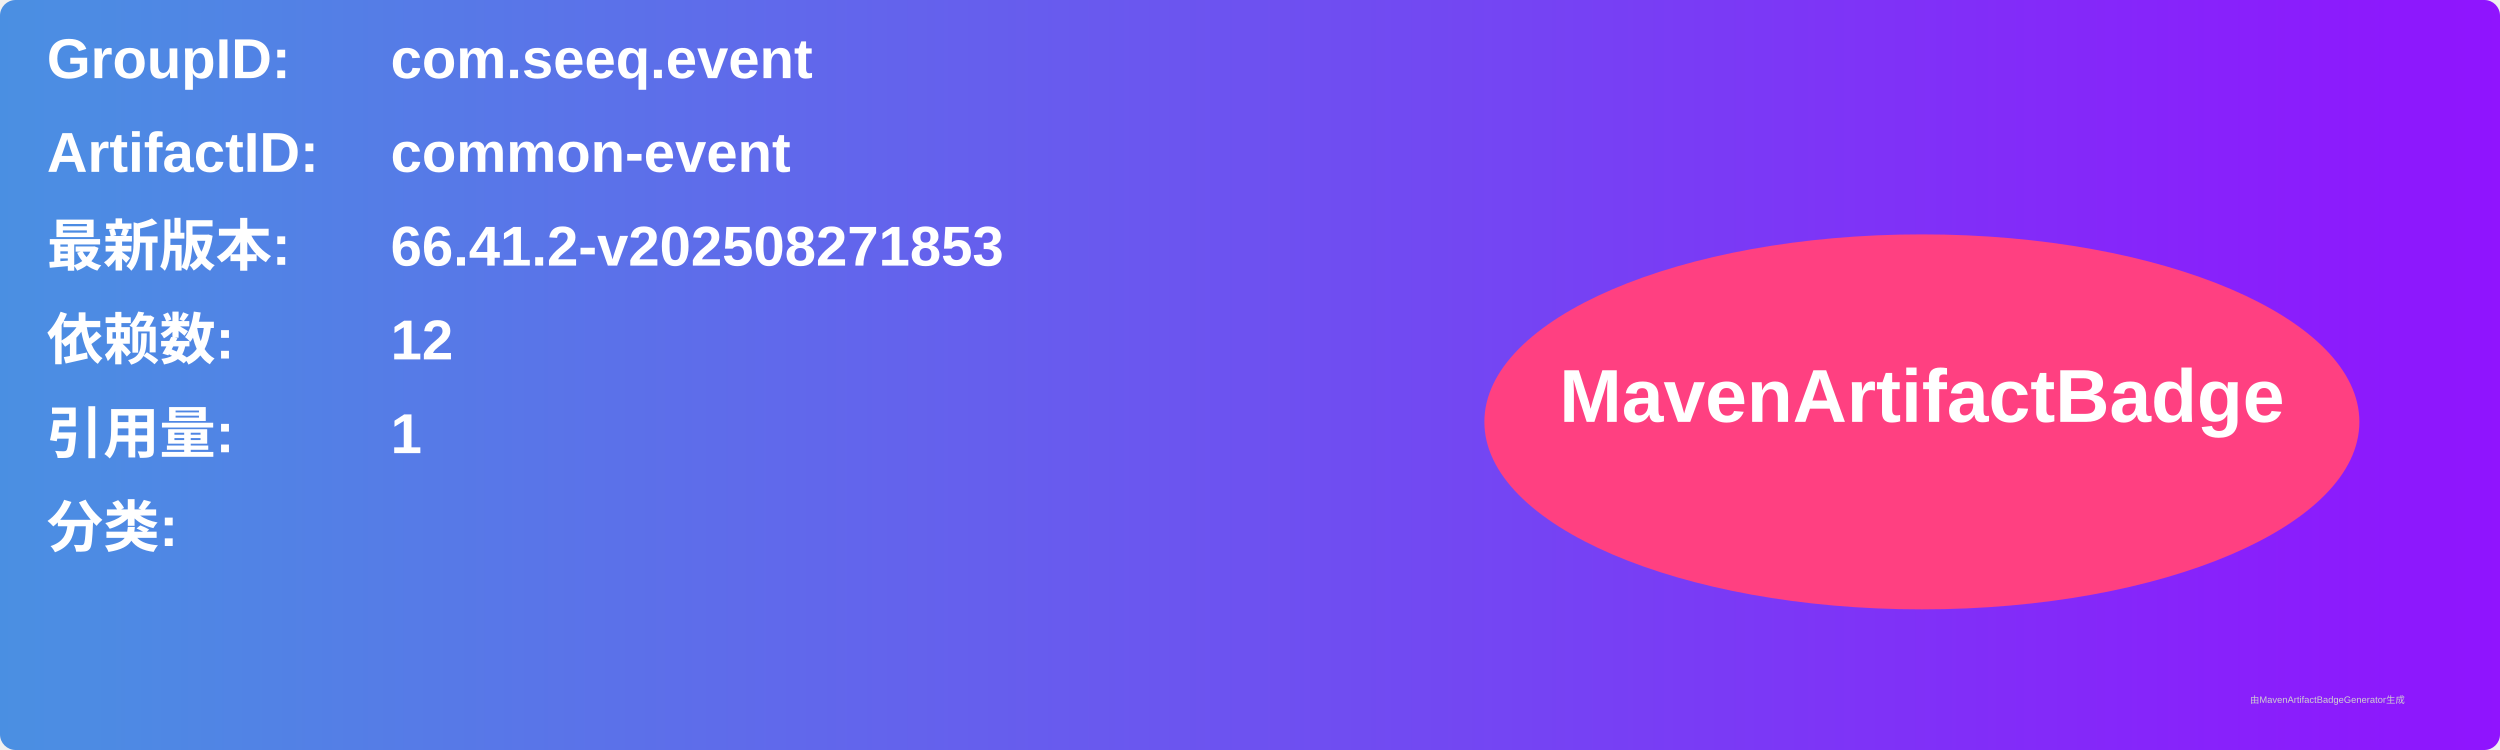
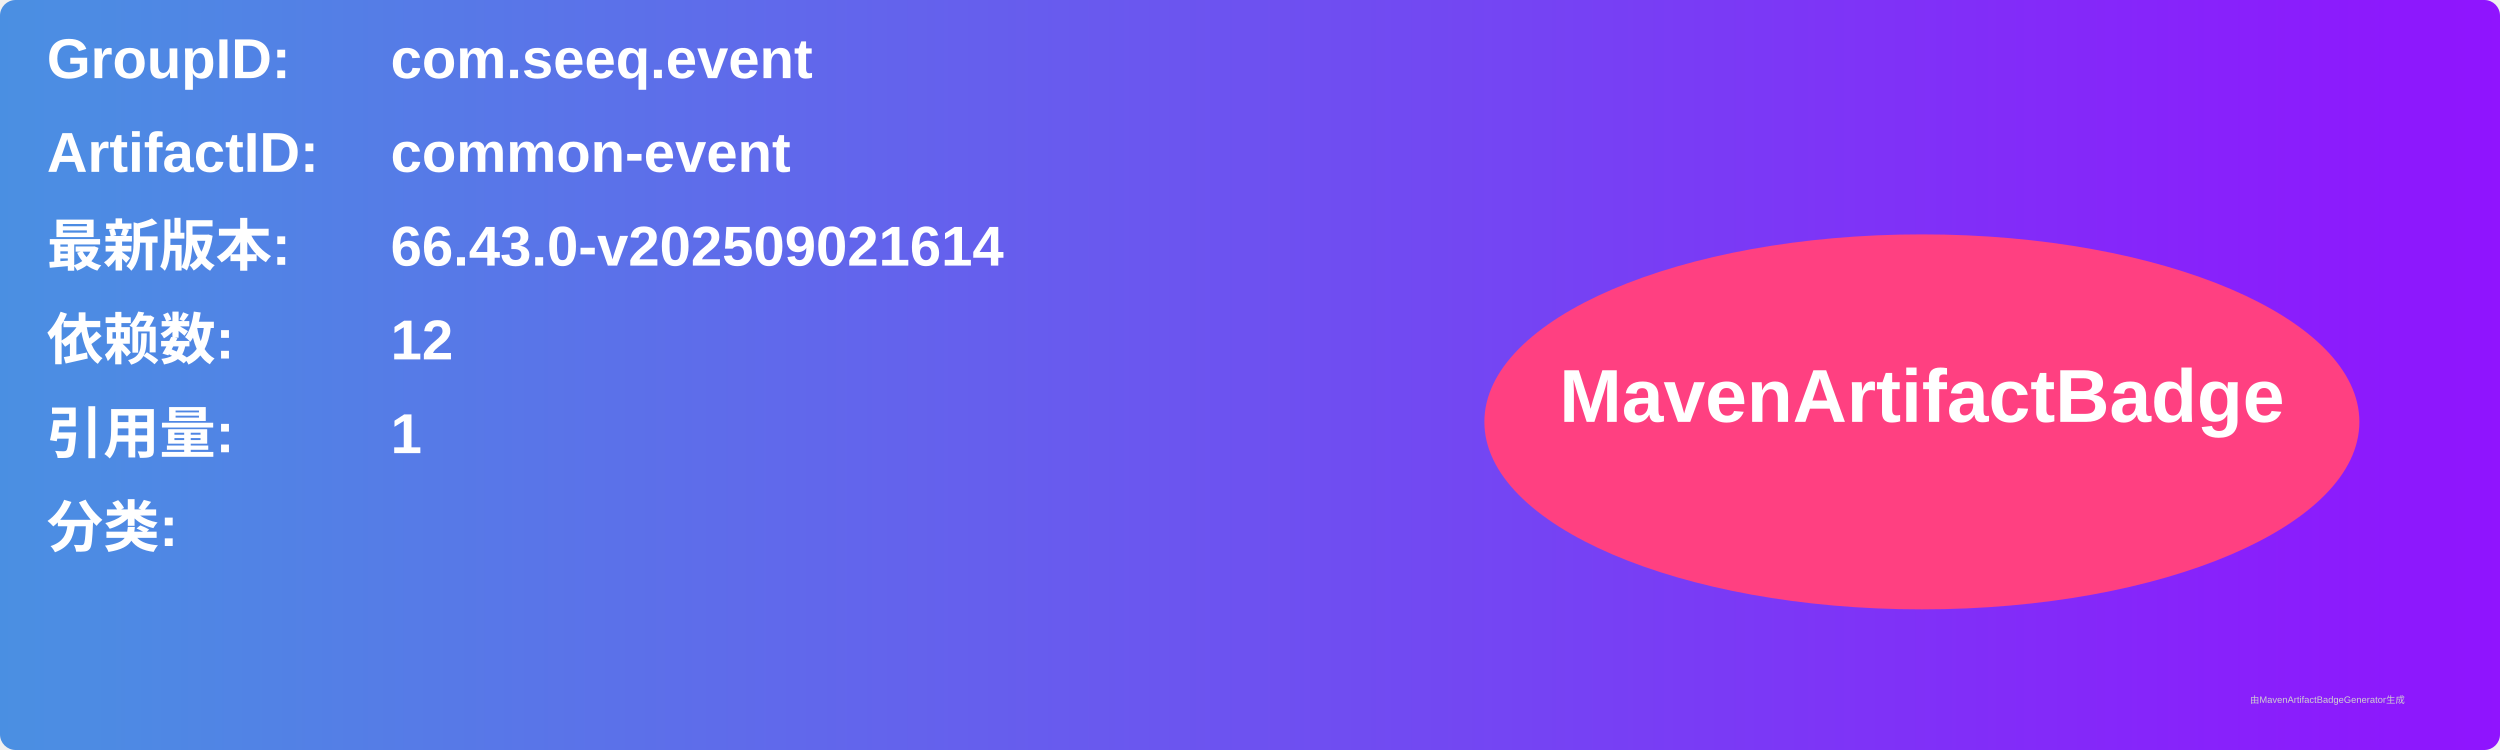
<svg xmlns="http://www.w3.org/2000/svg" width="800" height="240" viewBox="0 0 800 240">
  <linearGradient id="grad" x1="0%" y1="0%" x2="100%" y2="0%">
    <stop offset="0%" stop-color="#4a90e2" />
    <stop offset="100%" stop-color="#9013fe" />
  </linearGradient>
  <rect width="100%" height="100%" rx="5" ry="5" fill="url(#grad)" />
  <g transform="translate(15, 15)">
    <text x="0" y="10" font-family="Arial" font-size="18" fill="white" font-weight="bold" width="260">GroupID:</text>
    <text x="110" y="10" font-family="Arial" font-size="18" fill="white" font-weight="bold" width="460">com.seeq.event</text>
    <text x="0" y="40" font-family="Arial" font-size="18" fill="white" font-weight="bold" width="260">ArtifactID:</text>
    <text x="110" y="40" font-family="Arial" font-size="18" fill="white" font-weight="bold" width="460">common-event</text>
    <text x="0" y="70" font-family="Arial" font-size="18" fill="white" font-weight="bold">最新版本:</text>
    <text x="110" y="70" font-family="Arial" font-size="18" fill="white" font-weight="bold">
-       <tspan font-weight="bold">66.41.2-v202508271853</tspan>
+       <tspan font-weight="bold">66.43.0-v202509021614</tspan>
    </text>
    <text x="0" y="100" font-family="Arial" font-size="18" fill="white" font-weight="bold">依赖数: </text>
    <text x="110" y="100" font-family="Arial" font-size="18" fill="white">
      <tspan font-weight="bold">12</tspan>
    </text>
    <text x="0" y="130" font-family="Arial" font-size="18" fill="white" font-weight="bold">引用量: </text>
    <text x="110" y="130" font-family="Arial" font-size="18" fill="white">
      <tspan font-weight="bold">1</tspan>
    </text>
    <text x="0" y="160" font-family="Arial" font-size="18" fill="white" font-weight="bold">分类:</text>
    <text x="10" y="190" font-family="Arial" font-size="10" fill="white">
      <tspan font-weight="bold" />
    </text>
    <ellipse cx="600" cy="120" rx="140" ry="60" fill="#ff4081" />
    <text x="600" y="120" text-anchor="middle" font-family="Arial" font-size="24" fill="white" font-weight="bold">MavenArtifactBadge</text>
  </g>
  <text x="720" y="225" font-family="Arial" font-size="3" fill="#d0d0d0">由MavenArtifactBadgeGenerator生成</text>
</svg>
